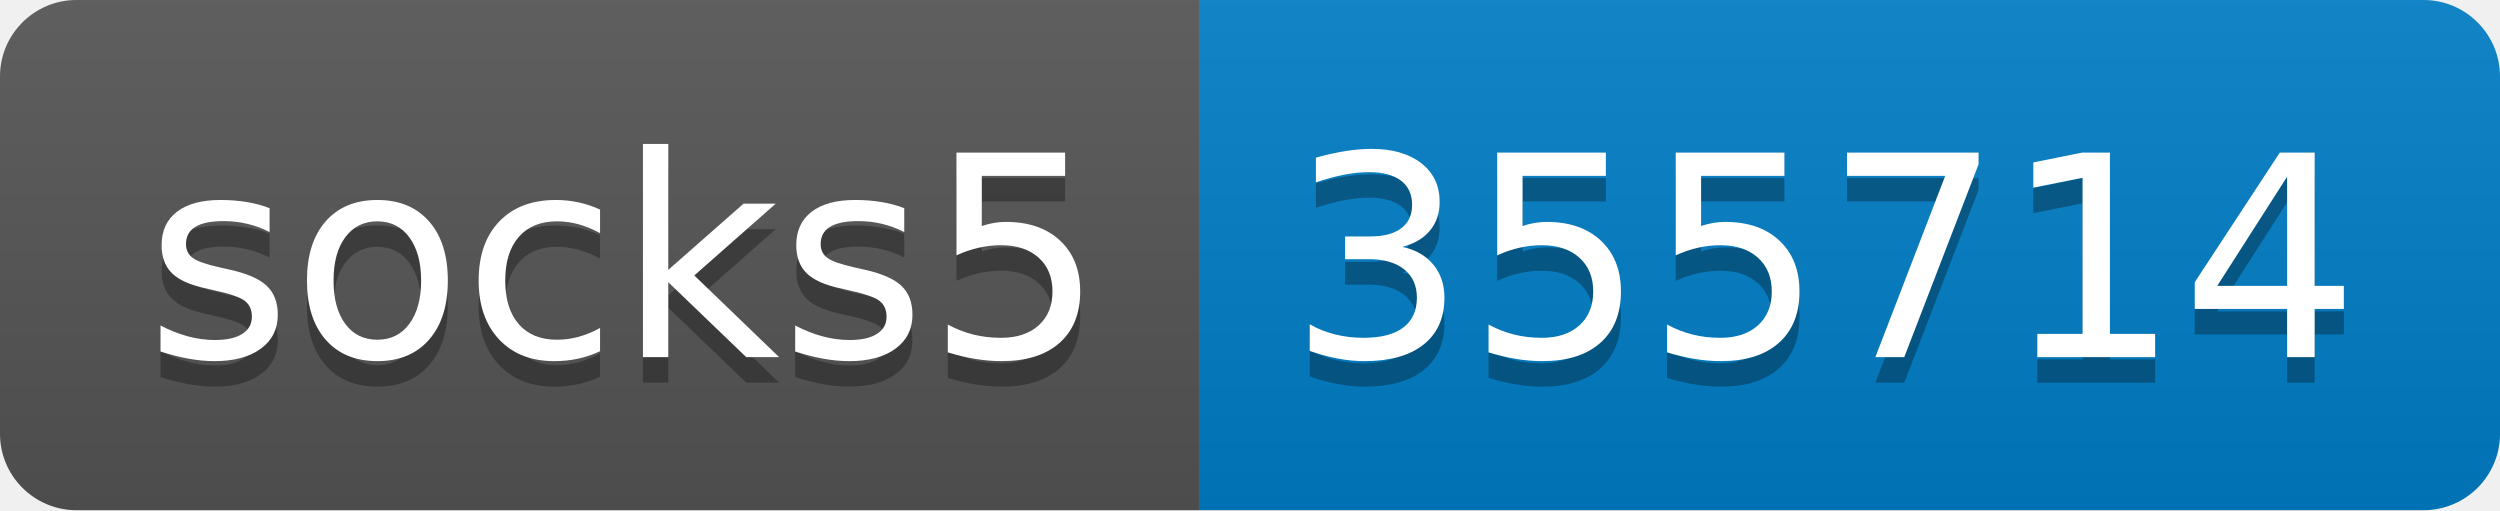
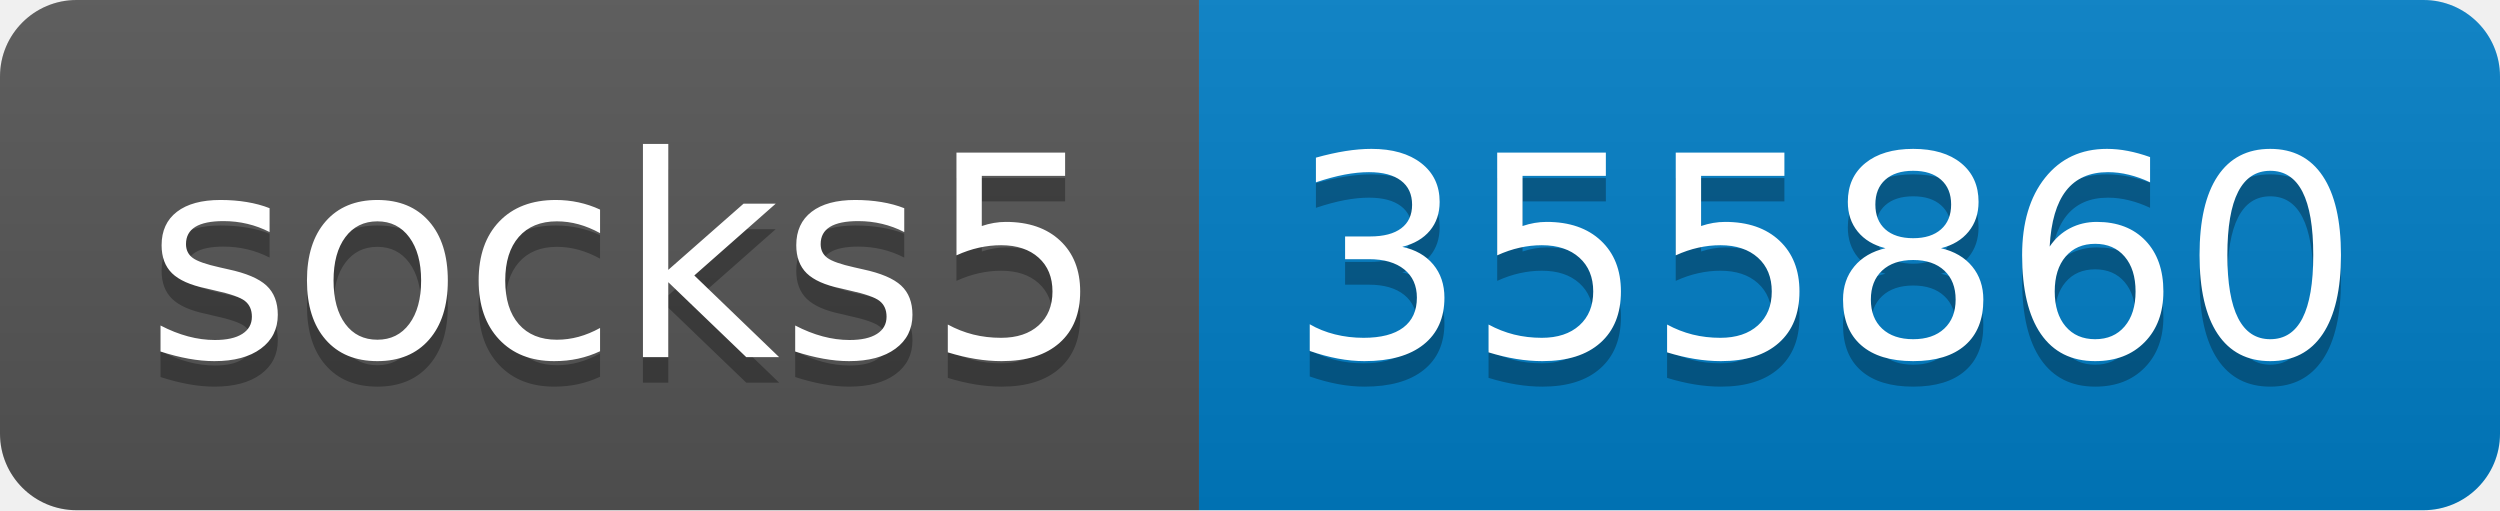
- <svg xmlns="http://www.w3.org/2000/svg" width="98" height="20" role="img" aria-label="socks5: 355714">
+ <svg xmlns="http://www.w3.org/2000/svg" width="98" height="20" role="img" aria-label="socks5: 355860">
  <linearGradient id="s" x2="0" y2="100%">
    <stop offset="0" stop-color="#bbb" stop-opacity=".1" />
    <stop offset="1" stop-opacity=".1" />
  </linearGradient>
  <clipPath id="r">
    <rect width="98" height="20" rx="3" fill="#fff" />
  </clipPath>
  <g clip-path="url(#r)">
    <rect width="47" height="20" fill="#555" />
    <rect x="47" width="51" height="20" fill="#007ec6" />
    <rect width="98" height="20" fill="url(#s)" />
  </g>
  <g fill="#fff" text-anchor="middle" font-family="Verdana,Geneva,DejaVu Sans,sans-serif" text-rendering="geometricPrecision" font-size="110">
    <text aria-hidden="true" x="245" y="150" fill="#010101" fill-opacity=".3" transform="scale(.1)" textLength="370">socks5</text>
    <text x="245" y="140" transform="scale(.1)" fill="#fff" textLength="370">socks5</text>
-     <text aria-hidden="true" x="715" y="150" fill="#010101" fill-opacity=".3" transform="scale(.1)" textLength="410">355714</text>
-     <text x="715" y="140" transform="scale(.1)" fill="#fff" textLength="410">355714</text>
+     <text aria-hidden="true" x="715" y="150" fill="#010101" fill-opacity=".3" transform="scale(.1)" textLength="410">355860</text>
+     <text x="715" y="140" transform="scale(.1)" fill="#fff" textLength="410">355860</text>
  </g>
</svg>
